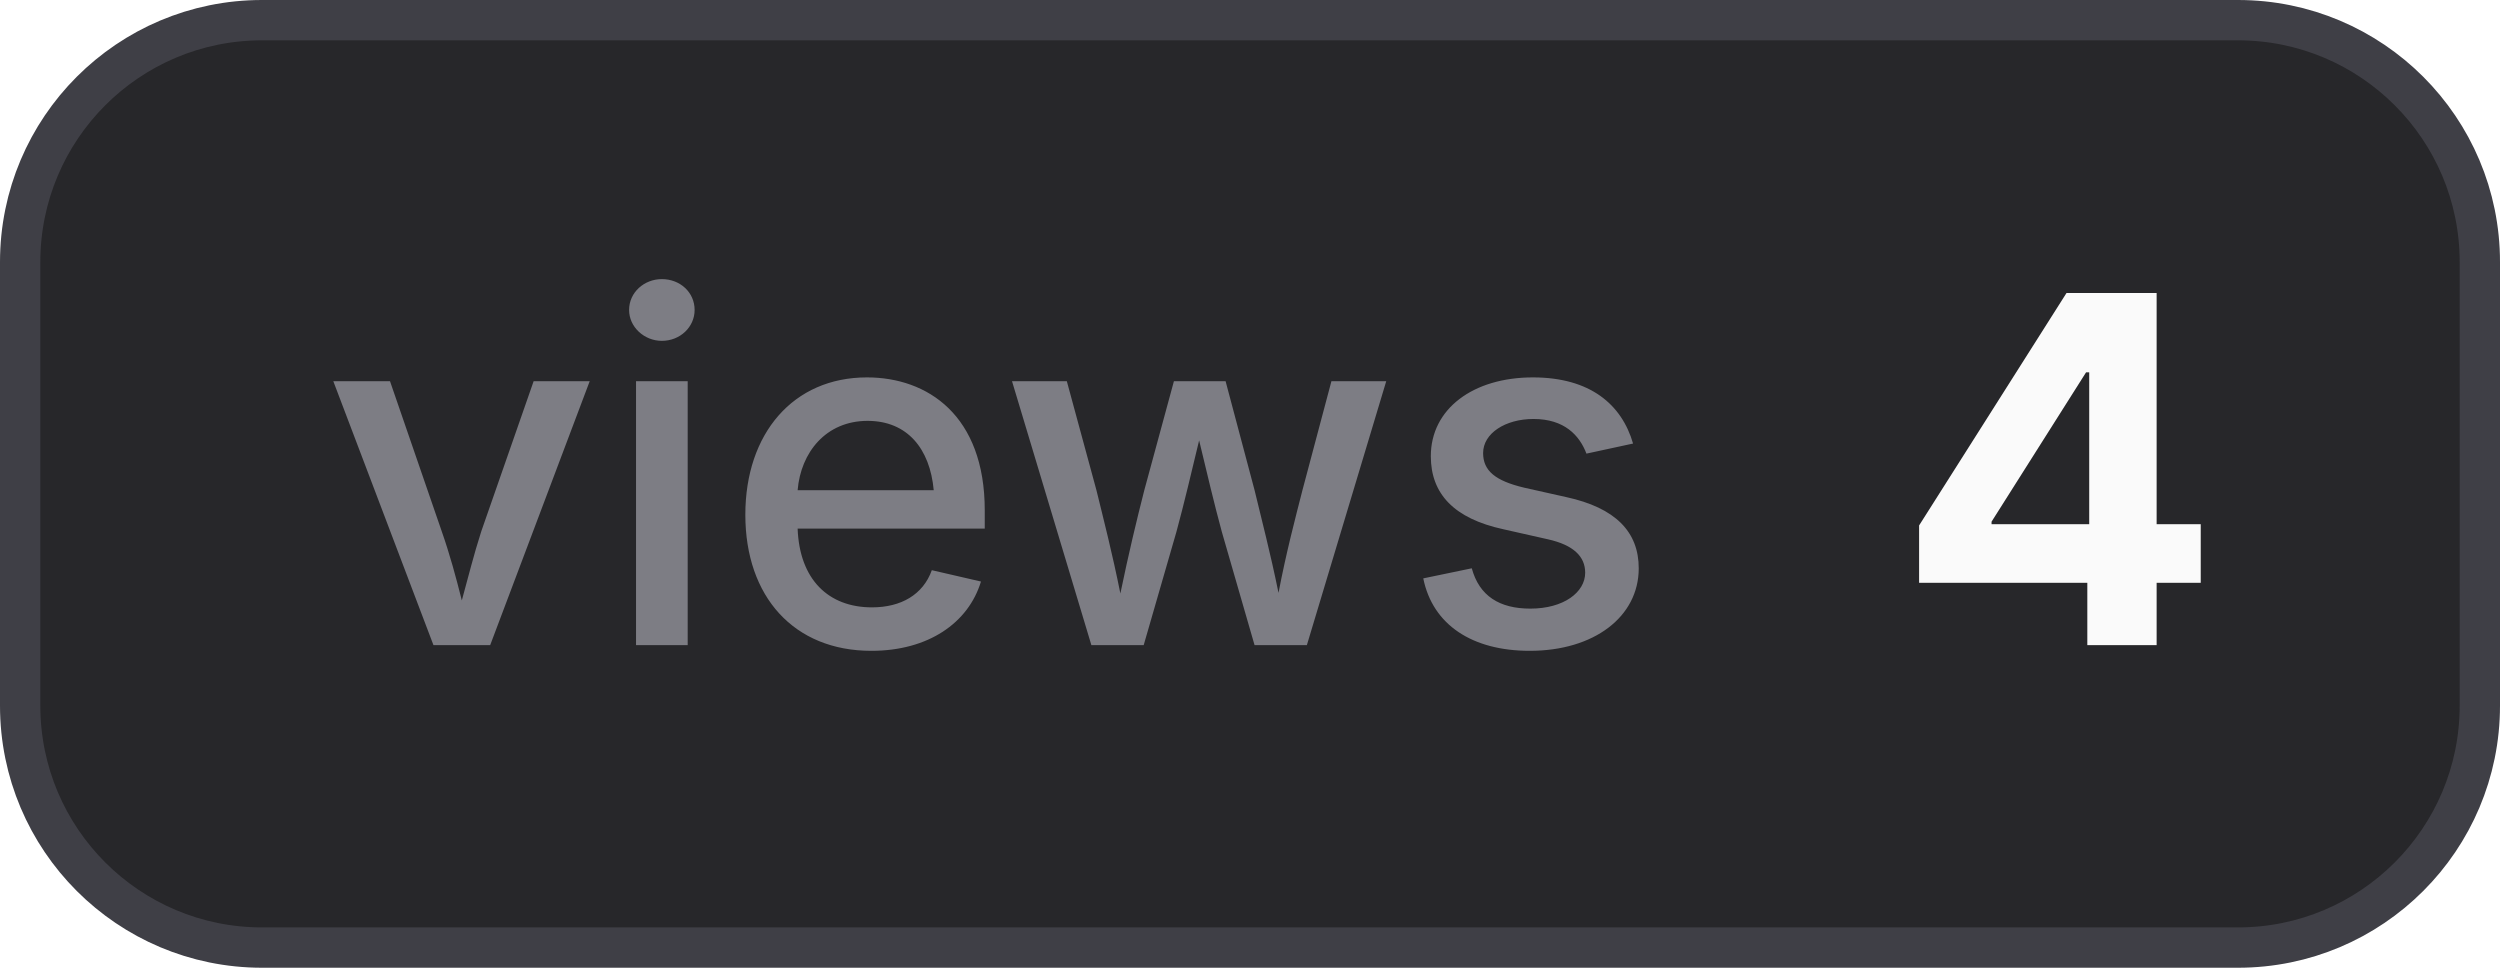
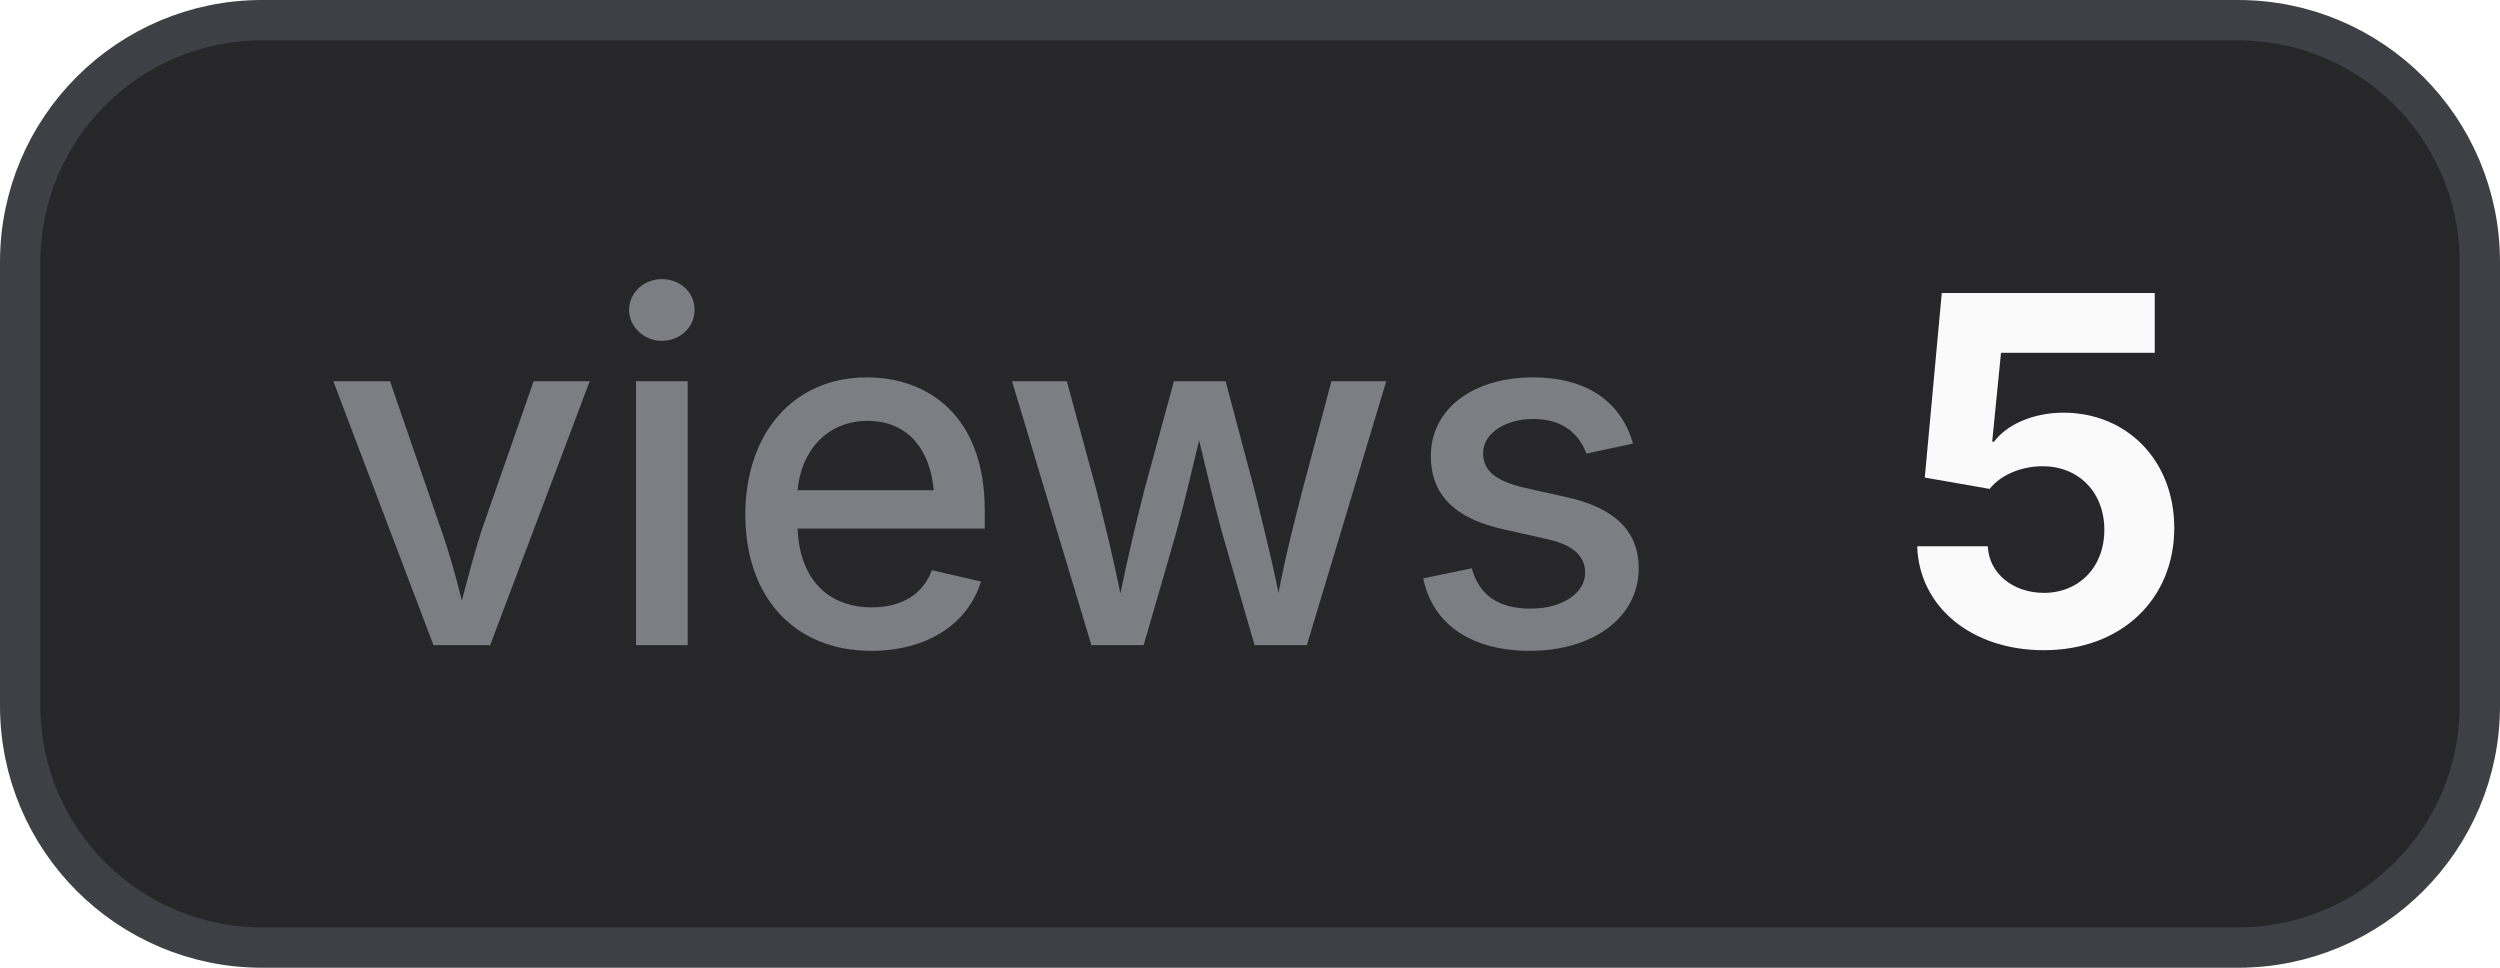
- <svg xmlns="http://www.w3.org/2000/svg" width="62" height="24" viewBox="0 0 62 24" role="img" aria-label="views: 4">
+ <svg xmlns="http://www.w3.org/2000/svg" width="62" height="24" viewBox="0 0 62 24" role="img" aria-label="views: 5">
  <style>
    .bg { fill: #27272a; stroke: #3f3f46; }
    .border { stroke: #3f3f46; }
    .label { fill: #a1a1aa; fill-opacity: 0.7; }
    .value { fill: #fafafa; }
    .icon { color: #fafafa; }
    @media (prefers-color-scheme: light) {
      .bg { fill: #f4f4f5; stroke: #d4d4d8; }
      .border { stroke: #d4d4d8; }
      .label { fill: #71717a; }
      .value { fill: #18181b; }
      .icon { color: #18181b; }
    }
  </style>
  <rect class="bg" x="0.5" y="0.5" width="61" height="23" rx="6" stroke-width="1" />
  <text class="label" x="8" y="16" font-family="Inter,ui-sans-serif,system-ui,-apple-system,BlinkMacSystemFont,Segoe UI,sans-serif" font-size="12" font-weight="500">views</text>
-   <text class="value" x="47" y="16" font-family="Inter,ui-sans-serif,system-ui,-apple-system,BlinkMacSystemFont,Segoe UI,sans-serif" font-size="12" font-weight="700">4</text>
+   <text class="value" x="47" y="16" font-family="Inter,ui-sans-serif,system-ui,-apple-system,BlinkMacSystemFont,Segoe UI,sans-serif" font-size="12" font-weight="700">5</text>
</svg>
